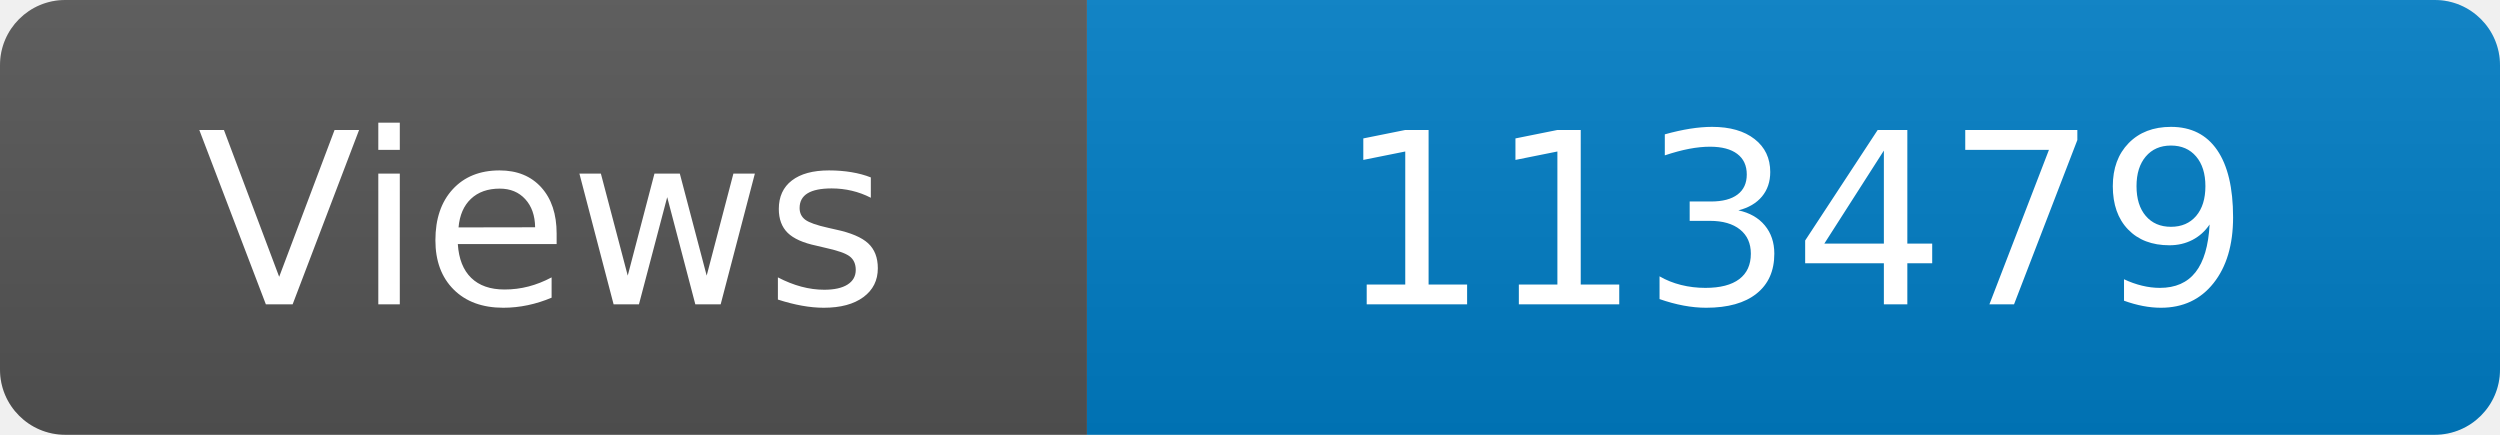
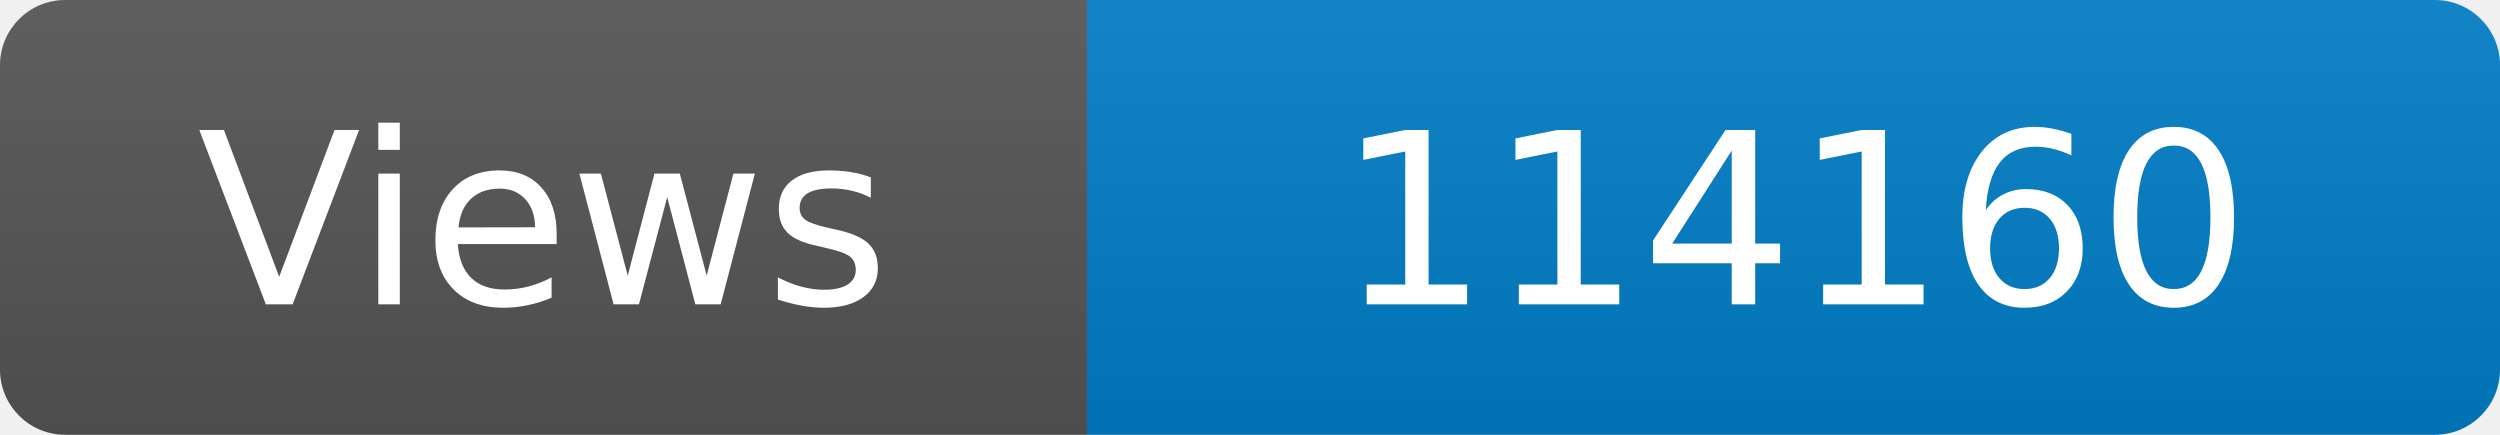
<svg xmlns="http://www.w3.org/2000/svg" width="115" height="20" role="img" aria-label="Maintained?: yes">
  <linearGradient id="s" x2="0" y2="100%">
    <stop offset="0" stop-color="#bbb" stop-opacity=".1" />
    <stop offset="1" stop-opacity=".1" />
  </linearGradient>
  <clipPath id="r">
    <rect width="115" height="20" rx="3" fill="#fff" />
  </clipPath>
  <g clip-path="url(#r)">
    <rect width="50" height="20" fill="#555" />
    <rect x="50" width="160" height="20" fill="#007ec6" />
    <rect width="115" height="20" fill="url(#s)" />
  </g>
  <g fill="#fff" text-anchor="middle" font-family="Verdana,Geneva,DejaVu Sans,sans-serif" font-size="110">
    <text x="250" y="140" transform="scale(.1)" fill="#fff">Views</text>
-     <text x="825" y="140" transform="scale(.1)" fill="#fff">113479</text>
+     <text x="825" y="140" transform="scale(.1)" fill="#fff">114160</text>
  </g>
</svg>
